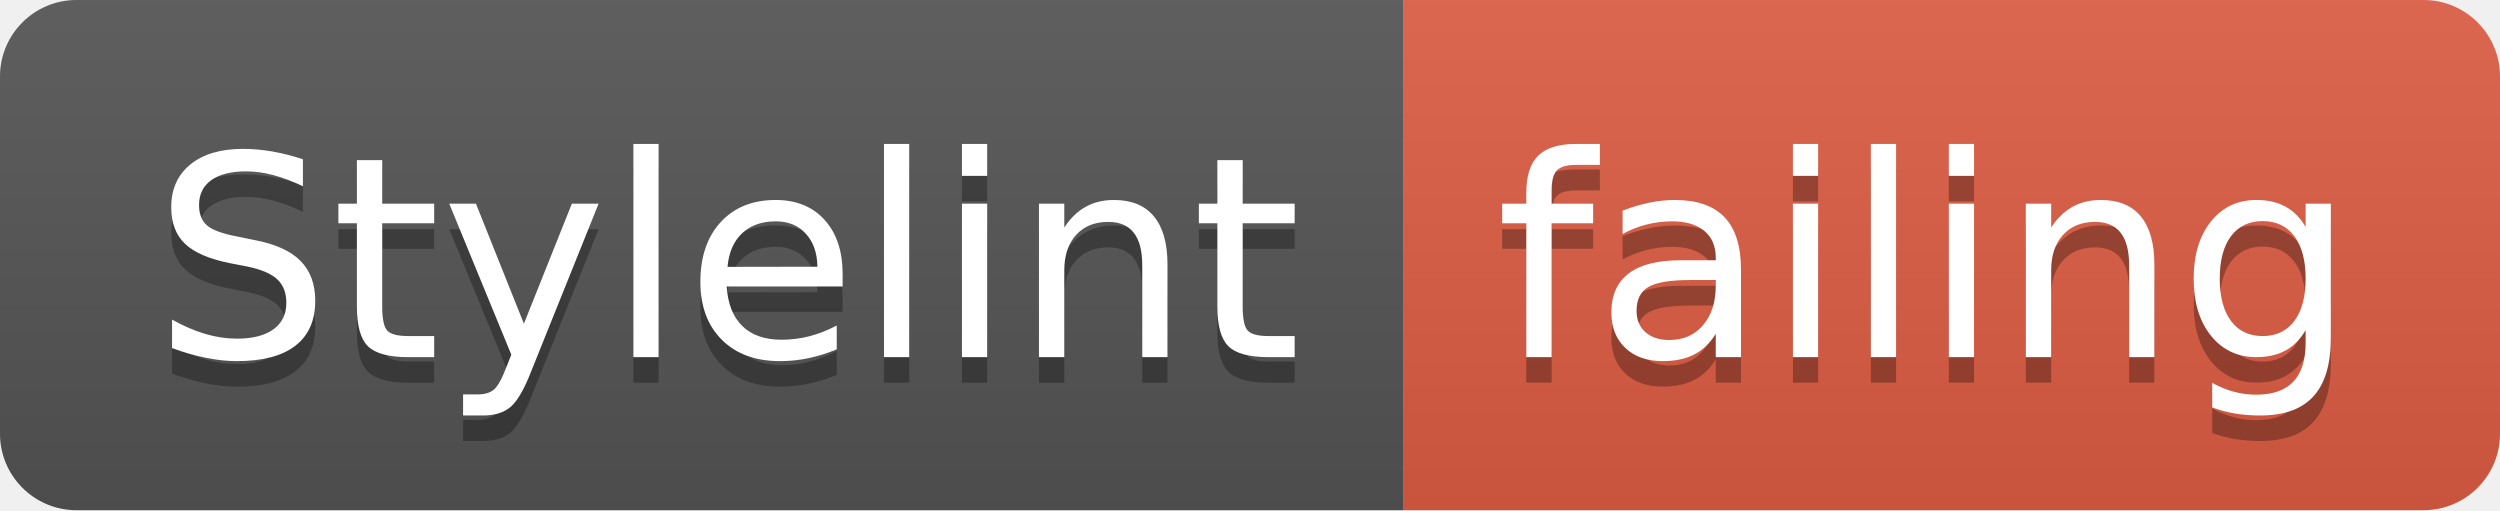
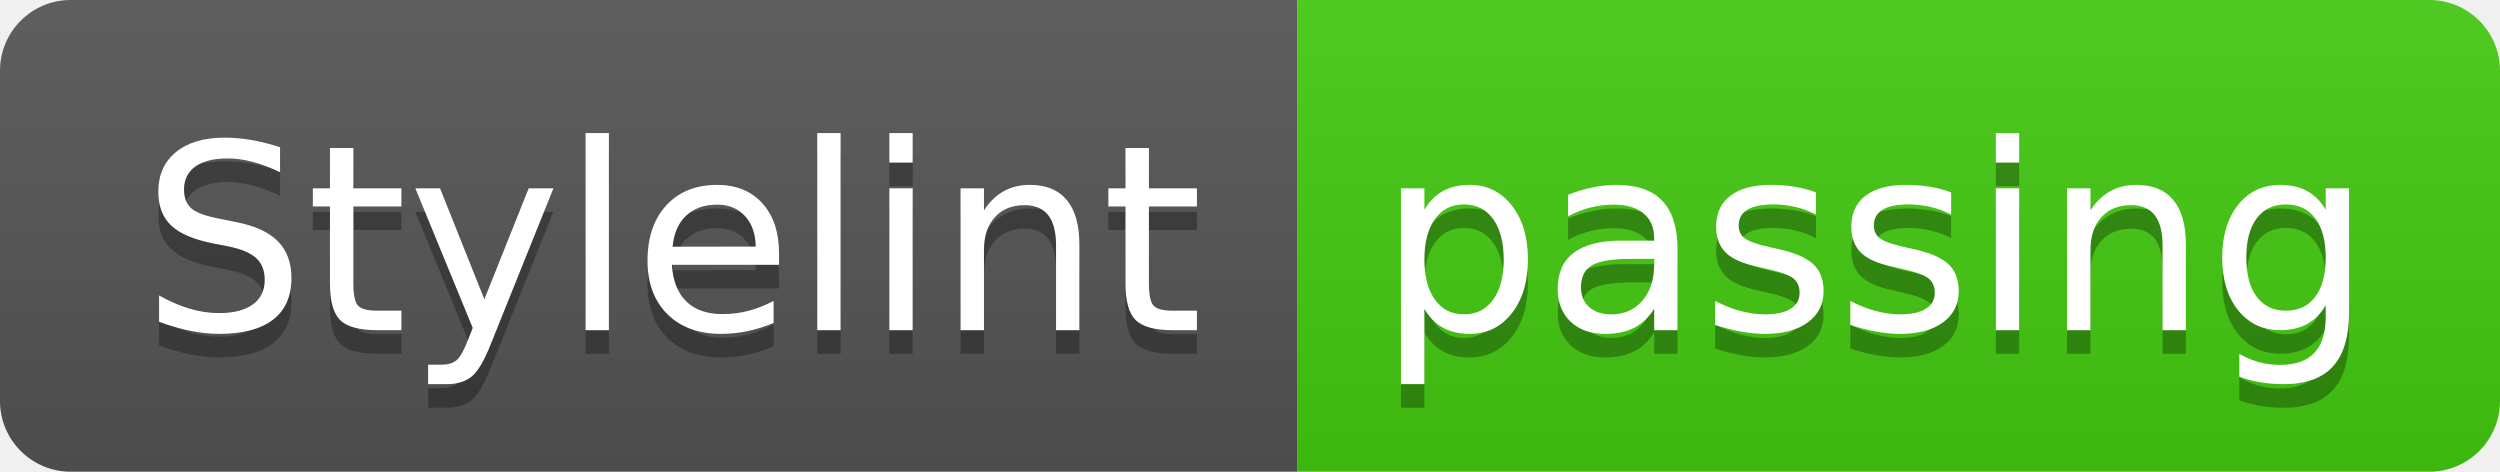
- <svg xmlns="http://www.w3.org/2000/svg" width="98" height="20" role="img" aria-label="Stylelint: failing">
+ <svg xmlns="http://www.w3.org/2000/svg" width="106" height="20" role="img" aria-label="Stylelint: passing">
  <linearGradient id="s" x2="0" y2="100%">
    <stop offset="0" stop-color="#bbb" stop-opacity=".1" />
    <stop offset="1" stop-opacity=".1" />
  </linearGradient>
  <clipPath id="r">
-     <rect width="98" height="20" rx="3" fill="#fff" />
+     <rect width="106" height="20" rx="3" fill="#fff" />
  </clipPath>
  <g clip-path="url(#r)">
    <rect width="55" height="20" fill="#555" />
-     <rect x="55" width="43" height="20" fill="#e05d44" />
-     <rect width="98" height="20" fill="url(#s)" />
+     <rect x="55" width="51" height="20" fill="#4c1" />
+     <rect width="106" height="20" fill="url(#s)" />
  </g>
  <g fill="#fff" text-anchor="middle" font-family="Verdana,Geneva,DejaVu Sans,sans-serif" text-rendering="geometricPrecision" font-size="110">
    <text aria-hidden="true" x="285" y="150" fill="#010101" fill-opacity=".3" transform="scale(.1)" textLength="450">Stylelint</text>
    <text x="285" y="140" transform="scale(.1)" fill="#fff" textLength="450">Stylelint</text>
-     <text aria-hidden="true" x="755" y="150" fill="#010101" fill-opacity=".3" transform="scale(.1)" textLength="330">failing</text>
-     <text x="755" y="140" transform="scale(.1)" fill="#fff" textLength="330">failing</text>
+     <text aria-hidden="true" x="795" y="150" fill="#010101" fill-opacity=".3" transform="scale(.1)" textLength="410">passing</text>
+     <text x="795" y="140" transform="scale(.1)" fill="#fff" textLength="410">passing</text>
  </g>
</svg>
